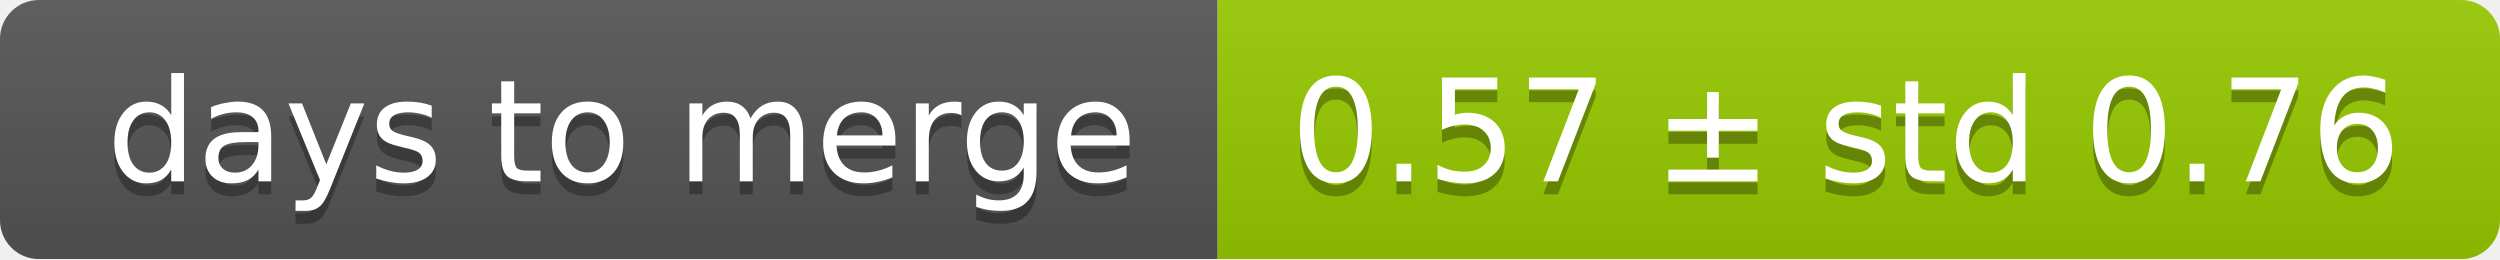
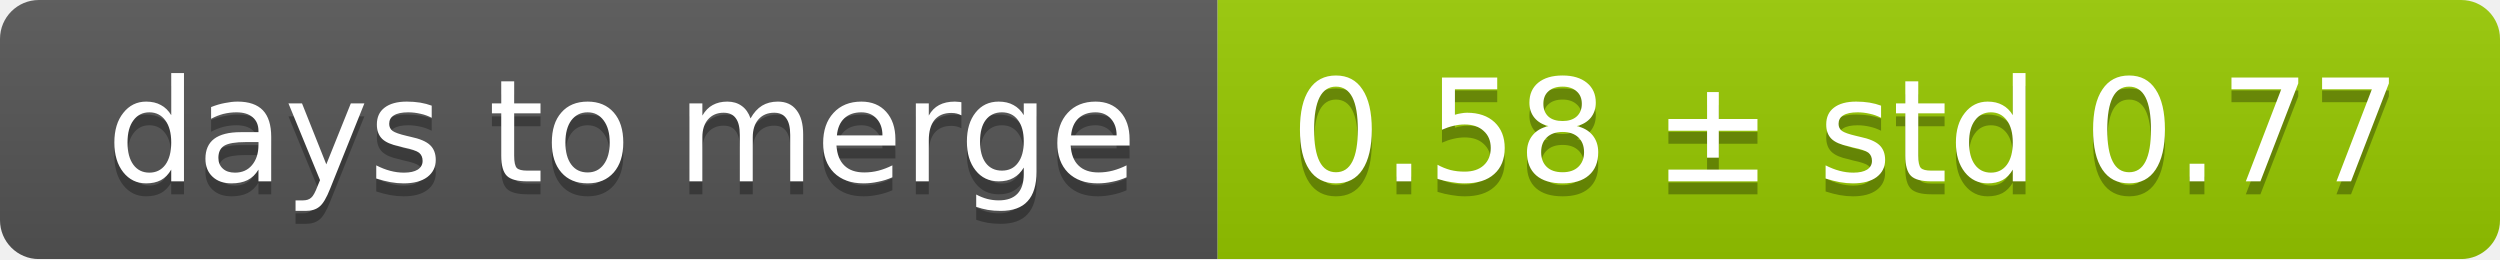
<svg xmlns="http://www.w3.org/2000/svg" width="193" height="20">
  <linearGradient id="smooth" x2="0" y2="100%">
    <stop offset="0" stop-color="#bbb" stop-opacity=".1" />
    <stop offset="1" stop-opacity=".1" />
  </linearGradient>
  <mask id="round">
    <rect width="193" height="20" rx="3" fill="#fff" />
  </mask>
  <g mask="url(#round)">
    <rect width="94" height="20" fill="#555" />
    <rect x="94" width="99" height="20" fill="#97ca00" />
    <rect width="193" height="20" fill="url(#smooth)" />
  </g>
  <g fill="#fff" text-anchor="middle" font-family="DejaVu Sans,Verdana,Geneva,sans-serif" font-size="11">
    <text x="48" y="15" fill="#010101" fill-opacity=".3">days to merge</text>
    <text x="48" y="14">days to merge</text>
-     <text x="142.5" y="15" fill="#010101" fill-opacity=".3">0.57 ± std 0.76</text>
-     <text x="142.5" y="14">0.57 ± std 0.76</text>
+     <text x="142.5" y="15" fill="#010101" fill-opacity=".3">0.58 ± std 0.77</text>
+     <text x="142.5" y="14">0.58 ± std 0.77</text>
  </g>
</svg>
